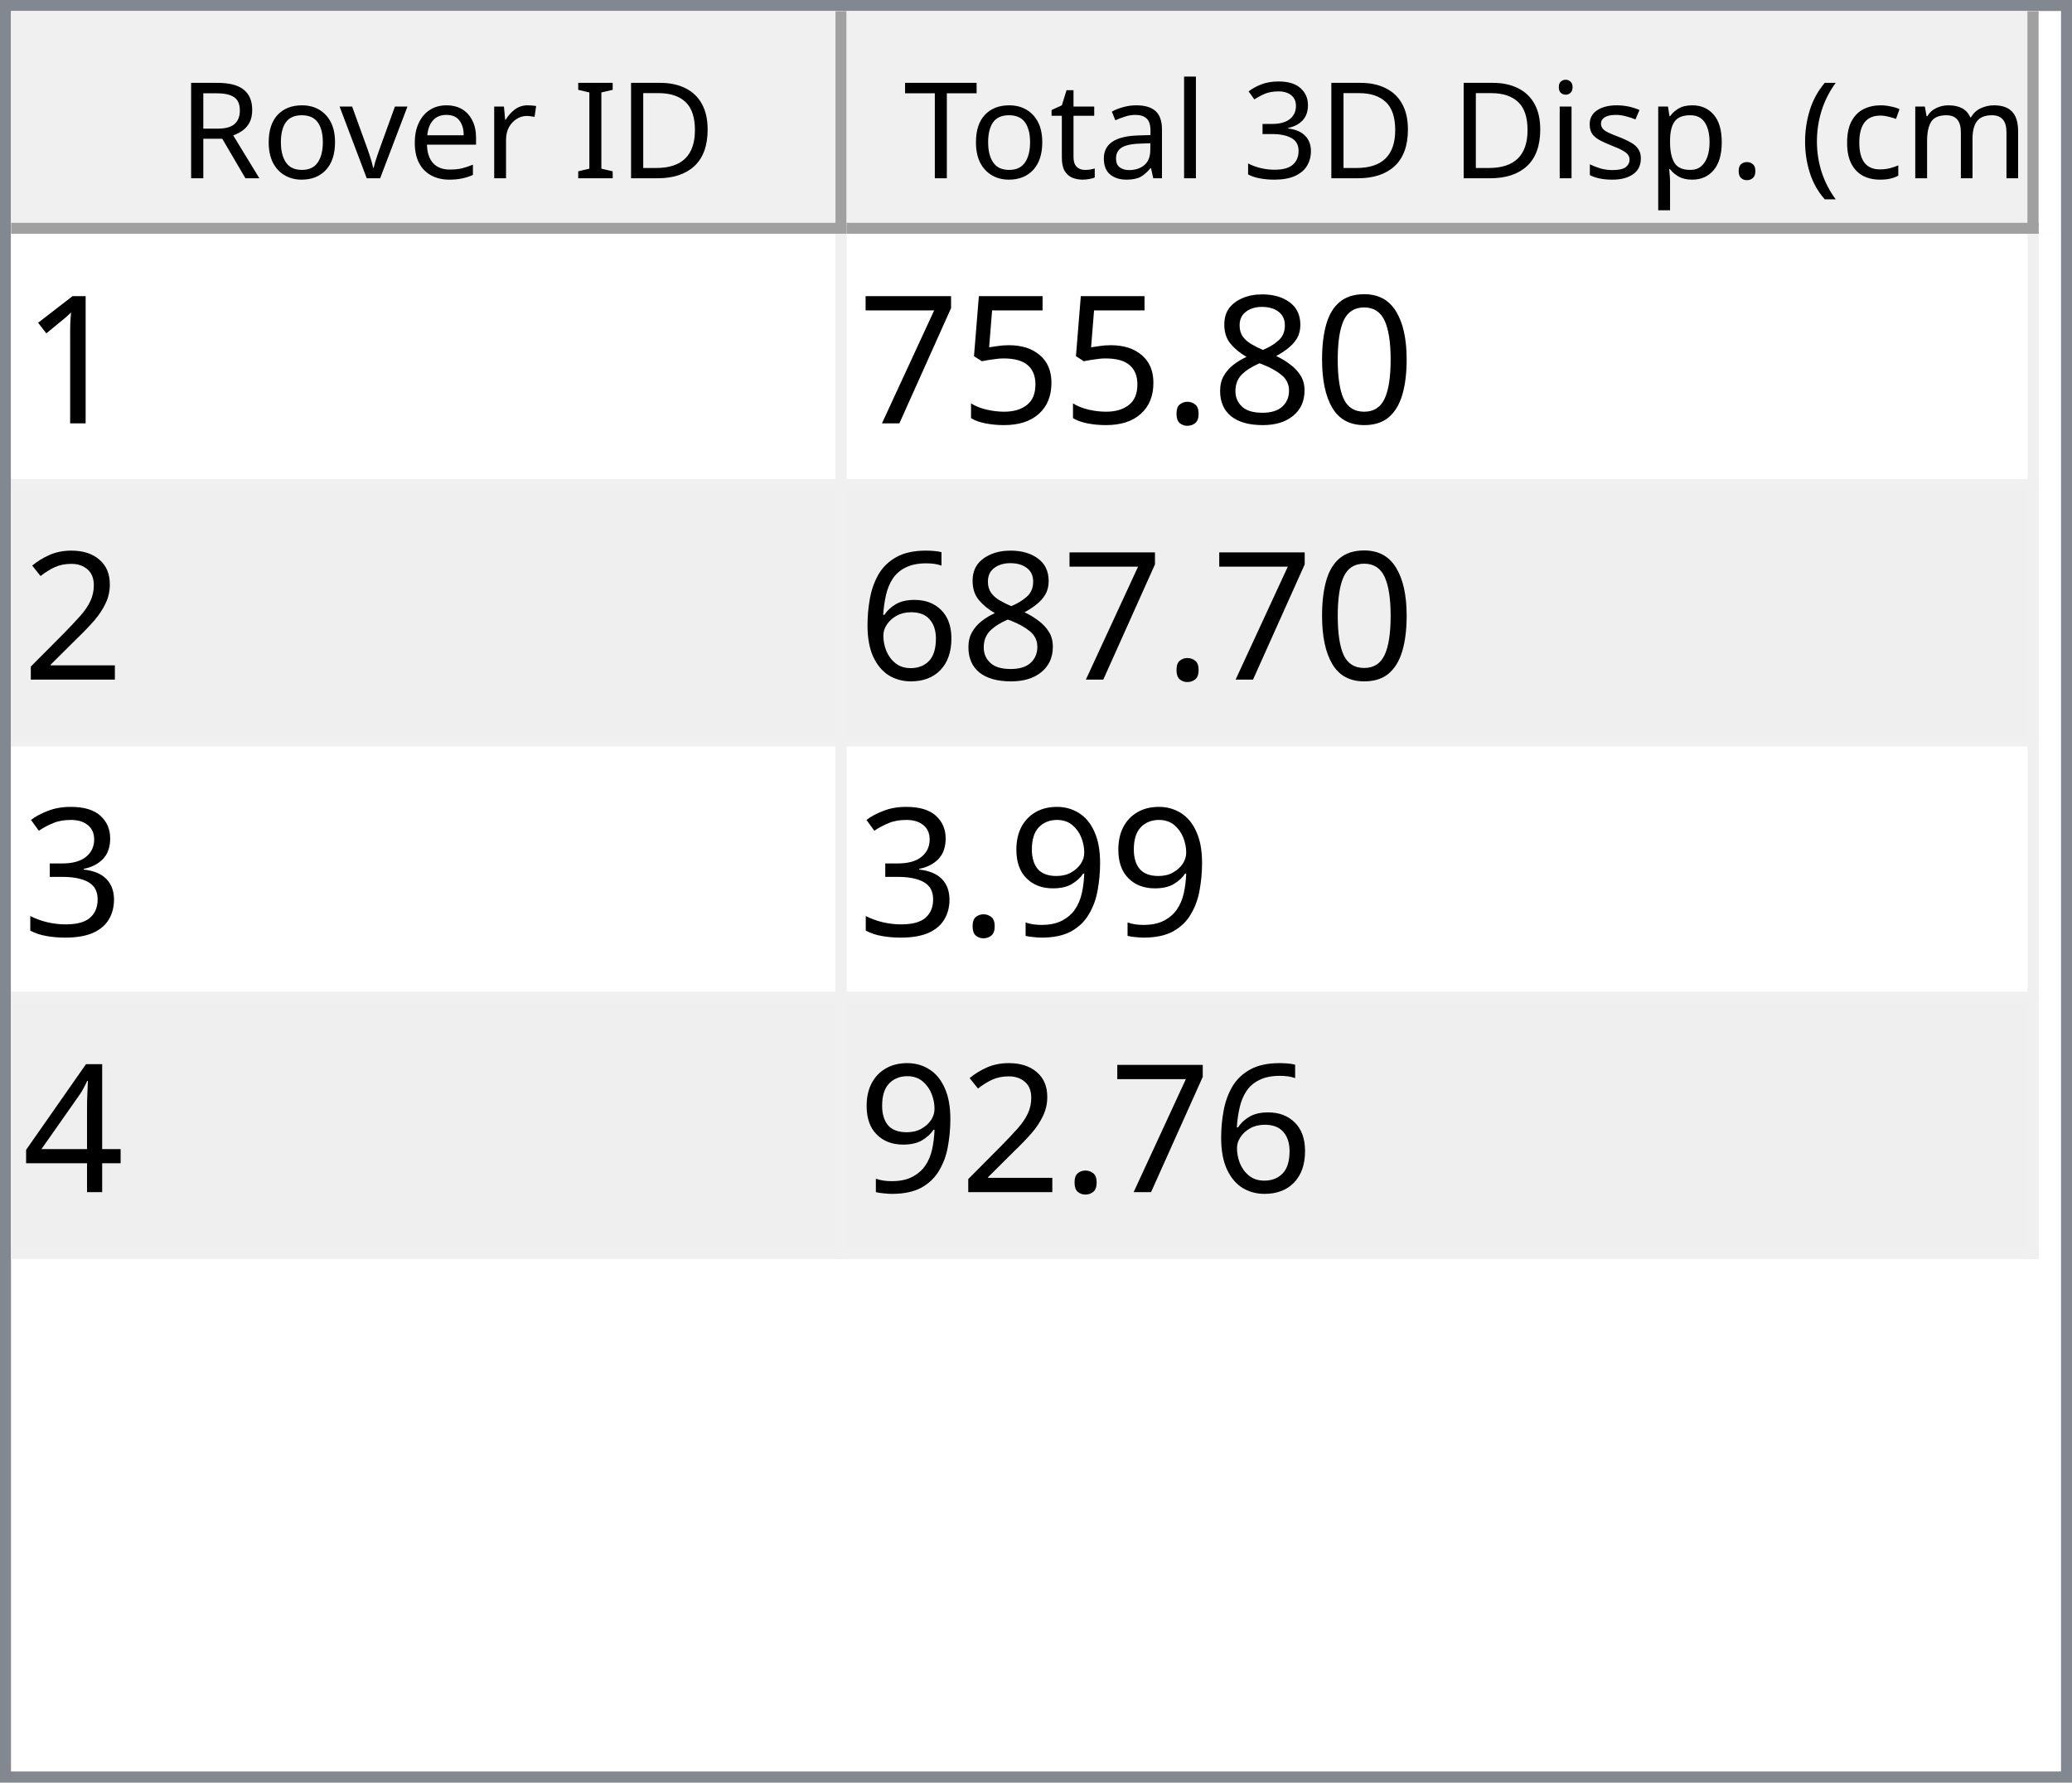
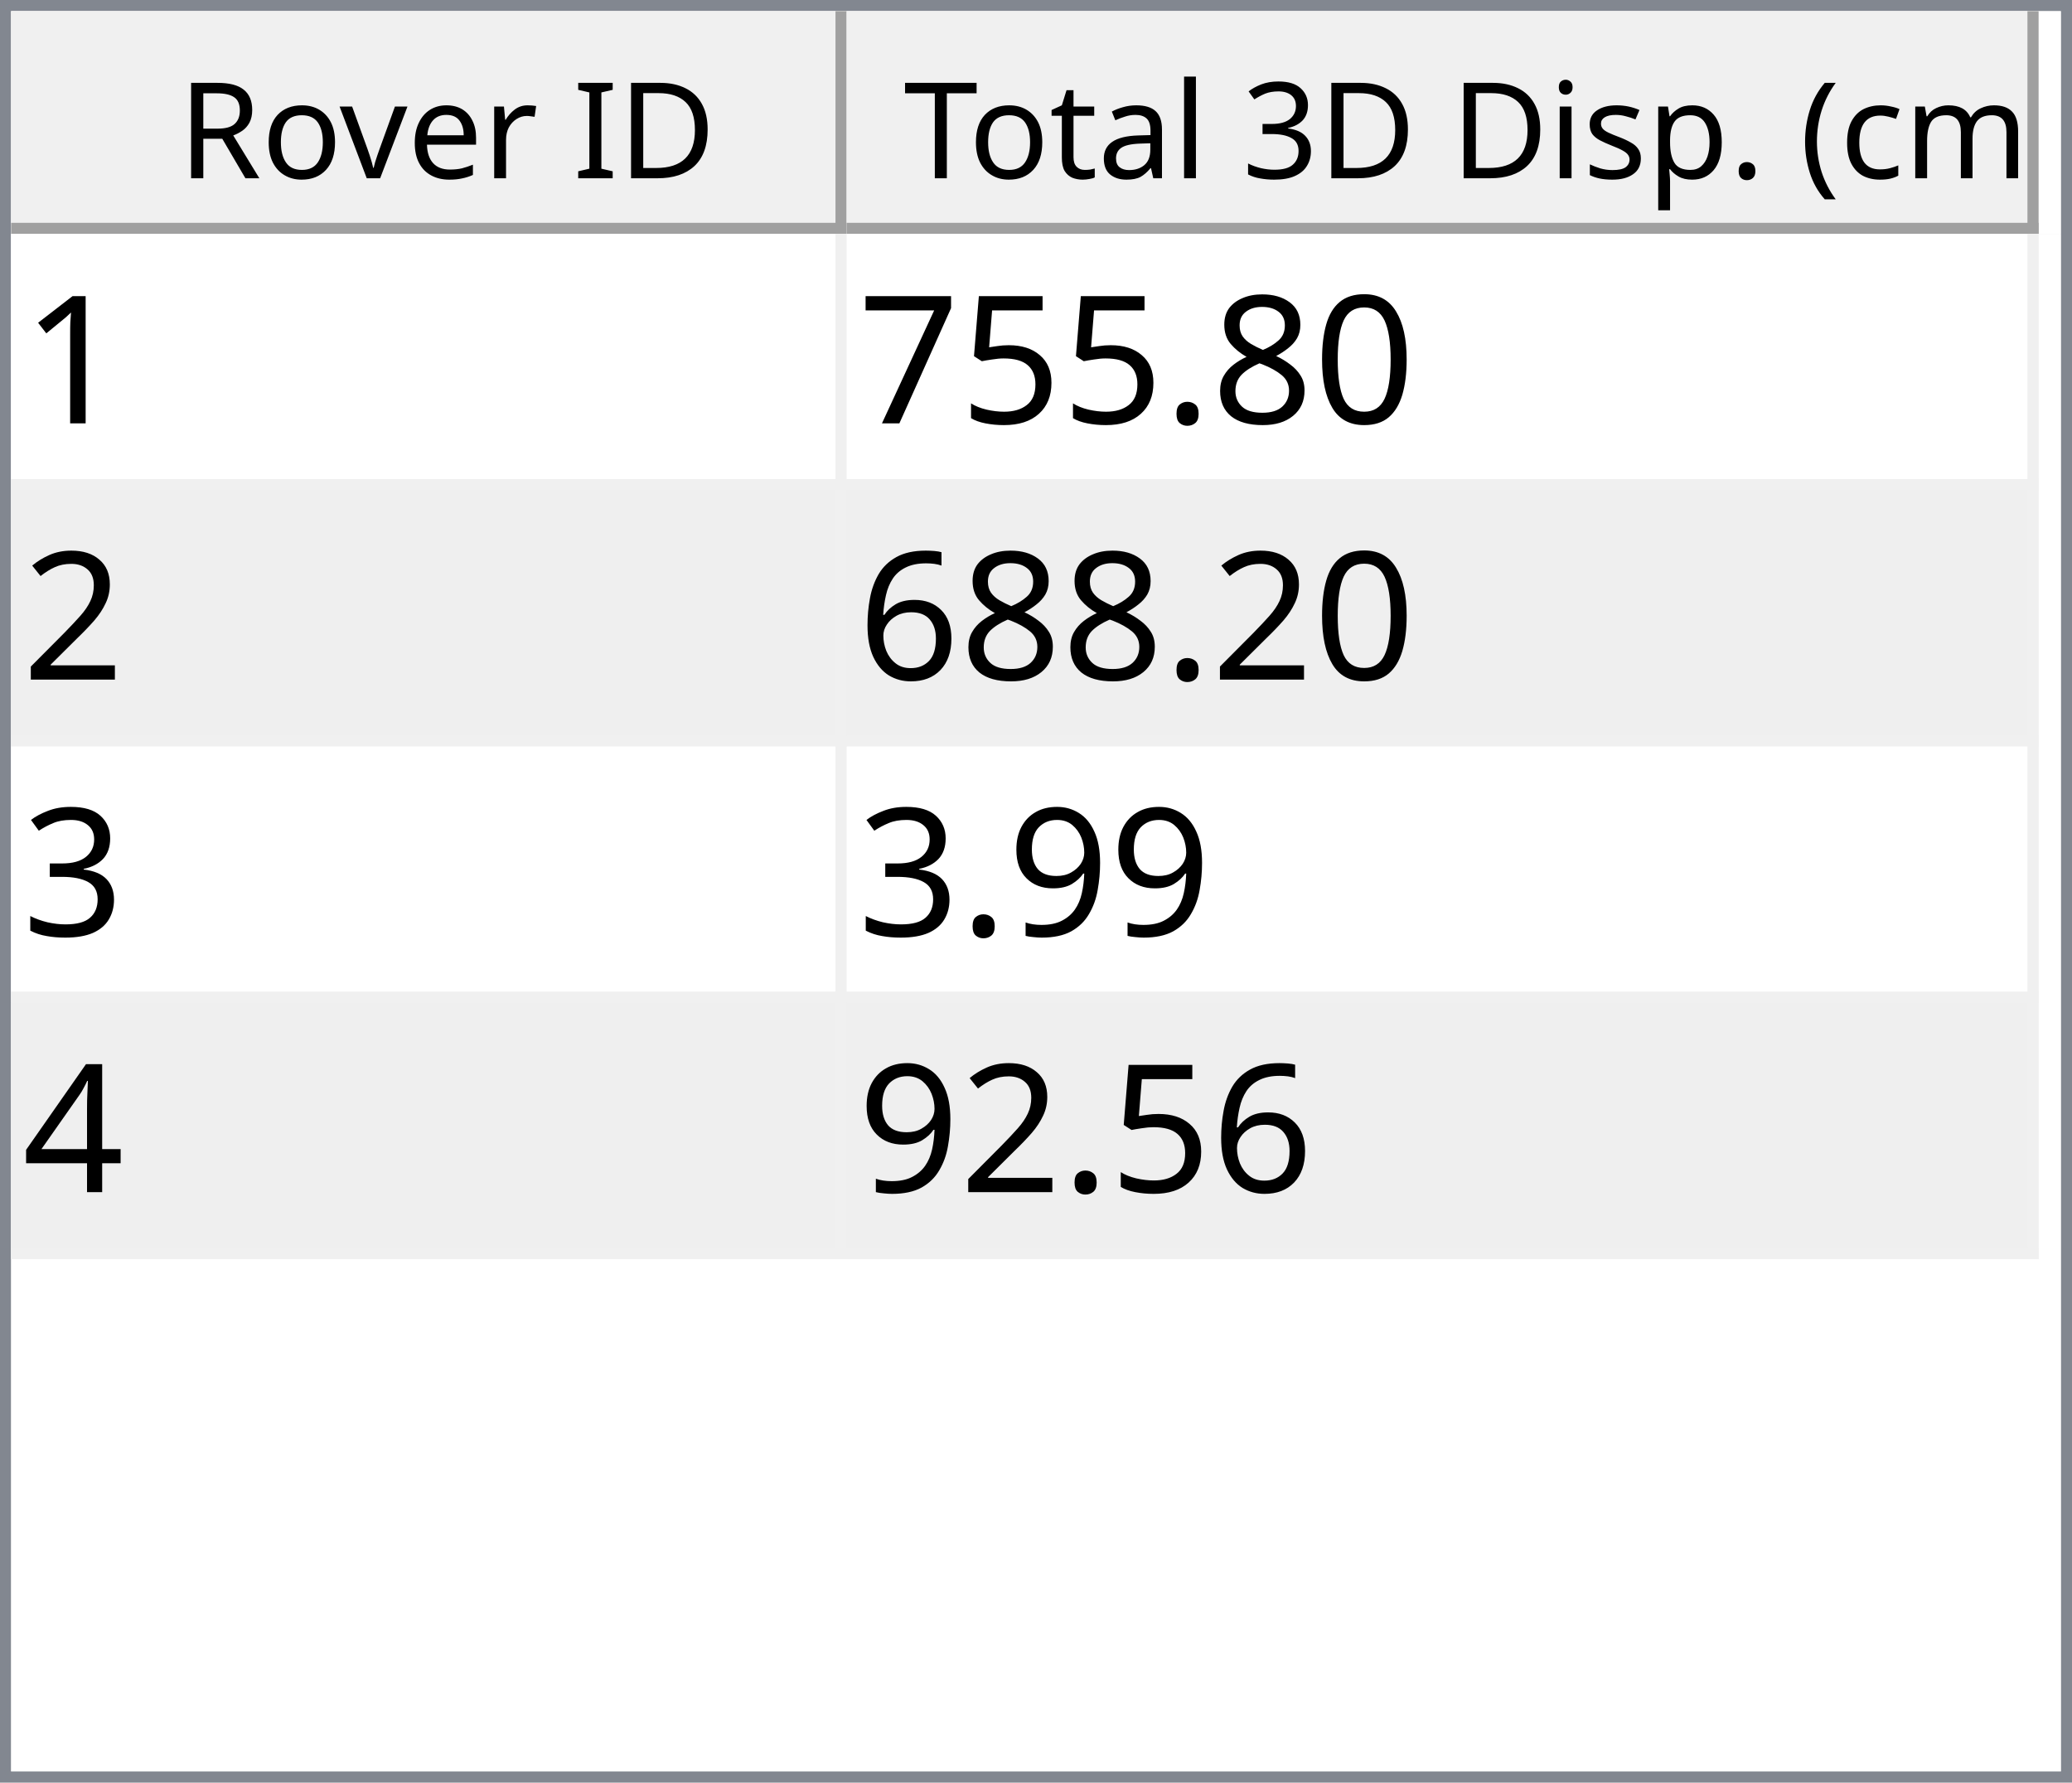
<svg xmlns="http://www.w3.org/2000/svg" style="fill-opacity:1; color-rendering:auto; color-interpolation:auto; text-rendering:auto; stroke:black; stroke-linecap:square; stroke-miterlimit:10; shape-rendering:auto; stroke-opacity:1; fill:black; stroke-dasharray:none; font-weight:normal; stroke-width:1; font-family:'Dialog'; font-style:normal; stroke-linejoin:miter; font-size:12px; stroke-dashoffset:0; image-rendering:auto;" width="186" height="160">
  <defs id="genericDefs" />
  <g>
    <defs id="defs1">
      <clipPath clipPathUnits="userSpaceOnUse" id="clipPath1">
        <path d="M0 0 L186 0 L186 160 L0 160 L0 0 Z" />
      </clipPath>
      <clipPath clipPathUnits="userSpaceOnUse" id="clipPath2">
        <path d="M0 0 L0 160 L186 160 L186 0 Z" />
      </clipPath>
      <clipPath clipPathUnits="userSpaceOnUse" id="clipPath3">
        <path d="M0 0 L0 20 L184 20 L184 0 Z" />
      </clipPath>
      <clipPath clipPathUnits="userSpaceOnUse" id="clipPath4">
        <path d="M0 0 L0 20 L75 20 L75 0 Z" />
      </clipPath>
      <clipPath clipPathUnits="userSpaceOnUse" id="clipPath5">
        <path d="M1 1 L1 19 L74 19 L74 1 Z" />
      </clipPath>
      <clipPath clipPathUnits="userSpaceOnUse" id="clipPath6">
        <path d="M0 0 L0 18 L73 18 L73 0 Z" />
      </clipPath>
      <clipPath clipPathUnits="userSpaceOnUse" id="clipPath7">
        <path d="M-0.5 -0.5 L-0.5 19.5 L74.5 19.5 L74.5 -0.5 Z" />
      </clipPath>
      <clipPath clipPathUnits="userSpaceOnUse" id="clipPath8">
        <path d="M0 0 L0 20 L107 20 L107 0 Z" />
      </clipPath>
      <clipPath clipPathUnits="userSpaceOnUse" id="clipPath9">
        <path d="M1 1 L1 19 L106 19 L106 1 Z" />
      </clipPath>
      <clipPath clipPathUnits="userSpaceOnUse" id="clipPath10">
        <path d="M0 0 L0 18 L105 18 L105 0 Z" />
      </clipPath>
      <clipPath clipPathUnits="userSpaceOnUse" id="clipPath11">
        <path d="M-0.5 -0.5 L-0.5 19.5 L106.5 19.5 L106.5 -0.5 Z" />
      </clipPath>
      <clipPath clipPathUnits="userSpaceOnUse" id="clipPath12">
        <path d="M0 0 L0 138 L184 138 L184 0 Z" />
      </clipPath>
      <clipPath clipPathUnits="userSpaceOnUse" id="clipPath13">
        <path d="M0 0 L0 92 L182 92 L182 0 Z" />
      </clipPath>
      <clipPath clipPathUnits="userSpaceOnUse" id="clipPath14">
        <path d="M-0.5 -0.5 L-0.5 91.5 L181.5 91.5 L181.5 -0.5 Z" />
      </clipPath>
      <clipPath clipPathUnits="userSpaceOnUse" id="clipPath15">
        <path d="M0 0 L0 22 L74 22 L74 0 Z" />
      </clipPath>
      <clipPath clipPathUnits="userSpaceOnUse" id="clipPath16">
        <path d="M0 0 L0 22 L106 22 L106 0 Z" />
      </clipPath>
      <font horiz-adv-x="64.551" id="font1">
        <font-face ascent="107.91" descent="25.098" units-per-em="100" style="font-style:normal; font-family:Segoe UI; font-weight:normal;" />
        <missing-glyph horiz-adv-x="64.551" d="M8.109 0 L8.109 68.266 L56.453 68.266 L56.453 0 L8.109 0 ZM15.328 7.234 L49.219 7.234 L49.219 61.031 L15.328 61.031 L15.328 7.234 Z" />
        <glyph unicode="D" horiz-adv-x="70.117" d="M9.188 0 L9.188 70.016 L28.516 70.016 Q65.531 70.016 65.531 35.891 Q65.531 19.672 55.25 9.836 Q44.969 0 27.734 0 L9.188 0 ZM17.391 62.594 L17.391 7.422 L27.828 7.422 Q41.609 7.422 49.273 14.797 Q56.938 22.172 56.938 35.688 Q56.938 62.594 28.328 62.594 L17.391 62.594 Z" />
        <glyph unicode="I" horiz-adv-x="26.611" d="M17.391 0 L9.188 0 L9.188 70.016 L17.391 70.016 L17.391 0 Z" />
        <glyph unicode=" " horiz-adv-x="27.393" d="" />
        <glyph unicode="r" horiz-adv-x="34.766" d="M34.188 41.891 Q32.078 43.5 28.125 43.5 Q23 43.5 19.555 38.672 Q16.109 33.844 16.109 25.484 L16.109 0 L8.109 0 L8.109 50 L16.109 50 L16.109 39.703 L16.312 39.703 Q18.016 44.969 21.531 47.922 Q25.047 50.875 29.391 50.875 Q32.516 50.875 34.188 50.203 L34.188 41.891 Z" />
        <glyph unicode="e" horiz-adv-x="52.295" d="M48.297 23 L12.984 23 Q13.188 14.656 17.484 10.109 Q21.781 5.562 29.297 5.562 Q37.75 5.562 44.828 11.141 L44.828 3.609 Q38.234 -1.172 27.391 -1.172 Q16.797 -1.172 10.742 5.641 Q4.688 12.453 4.688 24.812 Q4.688 36.469 11.305 43.82 Q17.922 51.172 27.734 51.172 Q37.547 51.172 42.922 44.828 Q48.297 38.484 48.297 27.203 L48.297 23 ZM40.094 29.781 Q40.047 36.719 36.75 40.578 Q33.453 44.438 27.594 44.438 Q21.922 44.438 17.969 40.383 Q14.016 36.328 13.094 29.781 L40.094 29.781 Z" />
        <glyph unicode="v" horiz-adv-x="47.9" d="M47.406 50 L27.484 0 L19.625 0 L0.688 50 L9.469 50 L22.172 13.672 Q23.578 9.672 23.922 6.688 L24.125 6.688 Q24.609 10.453 25.688 13.484 L38.969 50 L47.406 50 Z" />
        <glyph unicode="o" horiz-adv-x="58.594" d="M29 -1.172 Q17.922 -1.172 11.305 5.836 Q4.688 12.844 4.688 24.422 Q4.688 37.016 11.57 44.094 Q18.453 51.172 30.172 51.172 Q41.359 51.172 47.633 44.289 Q53.906 37.406 53.906 25.203 Q53.906 13.234 47.141 6.031 Q40.375 -1.172 29 -1.172 ZM29.594 44.438 Q21.875 44.438 17.383 39.188 Q12.891 33.938 12.891 24.703 Q12.891 15.828 17.43 10.695 Q21.969 5.562 29.594 5.562 Q37.359 5.562 41.531 10.594 Q45.703 15.625 45.703 24.906 Q45.703 34.281 41.531 39.359 Q37.359 44.438 29.594 44.438 Z" />
        <glyph unicode="R" horiz-adv-x="59.814" d="M59.375 0 L49.609 0 L37.891 19.625 Q36.281 22.359 34.766 24.289 Q33.25 26.219 31.664 27.438 Q30.078 28.656 28.25 29.219 Q26.422 29.781 24.125 29.781 L17.391 29.781 L17.391 0 L9.188 0 L9.188 70.016 L30.078 70.016 Q34.672 70.016 38.555 68.867 Q42.438 67.719 45.289 65.375 Q48.141 63.031 49.758 59.547 Q51.375 56.062 51.375 51.375 Q51.375 47.703 50.273 44.656 Q49.172 41.609 47.148 39.211 Q45.125 36.812 42.266 35.133 Q39.406 33.453 35.844 32.516 L35.844 32.328 Q37.594 31.547 38.891 30.547 Q40.188 29.547 41.359 28.18 Q42.531 26.812 43.68 25.078 Q44.828 23.344 46.234 21.047 L59.375 0 ZM17.391 62.594 L17.391 37.203 L28.516 37.203 Q31.594 37.203 34.203 38.133 Q36.812 39.062 38.719 40.797 Q40.625 42.531 41.703 45.047 Q42.781 47.562 42.781 50.688 Q42.781 56.297 39.141 59.445 Q35.5 62.594 28.609 62.594 L17.391 62.594 Z" />
        <glyph unicode=")" horiz-adv-x="30.176" d="M8.297 -15.922 L1.172 -15.922 Q16.406 2.344 16.406 26.812 Q16.406 51.469 1.078 70.016 L8.297 70.016 Q23.531 52.156 23.531 26.703 Q23.531 1.375 8.297 -15.922 Z" />
        <glyph unicode="m" horiz-adv-x="86.133" d="M79.109 0 L71.094 0 L71.094 28.719 Q71.094 37.016 68.531 40.727 Q65.969 44.438 59.906 44.438 Q54.781 44.438 51.195 39.75 Q47.609 35.062 47.609 28.516 L47.609 0 L39.594 0 L39.594 29.688 Q39.594 44.438 28.219 44.438 Q22.953 44.438 19.531 40.016 Q16.109 35.594 16.109 28.516 L16.109 0 L8.109 0 L8.109 50 L16.109 50 L16.109 42.094 L16.312 42.094 Q21.625 51.172 31.844 51.172 Q36.969 51.172 40.773 48.312 Q44.578 45.453 46 40.828 Q51.562 51.172 62.594 51.172 Q79.109 51.172 79.109 30.812 L79.109 0 Z" />
        <glyph unicode="c" horiz-adv-x="46.191" d="M42.188 2.297 Q36.422 -1.172 28.516 -1.172 Q17.828 -1.172 11.258 5.789 Q4.688 12.75 4.688 23.828 Q4.688 36.188 11.766 43.68 Q18.844 51.172 30.672 51.172 Q37.25 51.172 42.281 48.734 L42.281 40.531 Q36.719 44.438 30.375 44.438 Q22.703 44.438 17.797 38.945 Q12.891 33.453 12.891 24.516 Q12.891 15.719 17.508 10.641 Q22.125 5.562 29.891 5.562 Q36.422 5.562 42.188 9.906 L42.188 2.297 Z" />
        <glyph unicode="(" horiz-adv-x="30.176" d="M29.109 -15.922 L21.969 -15.922 Q6.844 1.375 6.844 26.703 Q6.844 52.156 21.969 70.016 L29.203 70.016 Q13.875 51.469 13.875 26.812 Q13.875 2.344 29.109 -15.922 Z" />
        <glyph unicode="." horiz-adv-x="21.68" d="M10.891 -1.078 Q8.641 -1.078 7.055 0.539 Q5.469 2.156 5.469 4.391 Q5.469 6.641 7.055 8.273 Q8.641 9.906 10.891 9.906 Q13.188 9.906 14.797 8.273 Q16.406 6.641 16.406 4.391 Q16.406 2.156 14.797 0.539 Q13.188 -1.078 10.891 -1.078 Z" />
        <glyph unicode="p" horiz-adv-x="58.789" d="M16.312 7.234 L16.109 7.234 L16.109 -23 L8.109 -23 L8.109 50 L16.109 50 L16.109 41.219 L16.312 41.219 Q22.219 51.172 33.594 51.172 Q43.266 51.172 48.688 44.461 Q54.109 37.75 54.109 26.469 Q54.109 13.922 48 6.375 Q41.891 -1.172 31.297 -1.172 Q21.578 -1.172 16.312 7.234 ZM16.109 27.391 L16.109 20.406 Q16.109 14.203 20.141 9.883 Q24.172 5.562 30.375 5.562 Q37.641 5.562 41.773 11.133 Q45.906 16.703 45.906 26.609 Q45.906 34.969 42.047 39.703 Q38.188 44.438 31.594 44.438 Q24.609 44.438 20.359 39.578 Q16.109 34.719 16.109 27.391 Z" />
        <glyph unicode="s" horiz-adv-x="42.432" d="M5.078 1.812 L5.078 10.406 Q11.625 5.562 19.484 5.562 Q30.031 5.562 30.031 12.594 Q30.031 14.594 29.125 15.992 Q28.219 17.391 26.68 18.461 Q25.141 19.531 23.07 20.383 Q21 21.234 18.609 22.172 Q15.281 23.484 12.766 24.828 Q10.25 26.172 8.57 27.859 Q6.891 29.547 6.031 31.695 Q5.172 33.844 5.172 36.719 Q5.172 40.234 6.789 42.945 Q8.406 45.656 11.086 47.484 Q13.766 49.312 17.211 50.242 Q20.656 51.172 24.312 51.172 Q30.812 51.172 35.938 48.922 L35.938 40.828 Q30.422 44.438 23.25 44.438 Q21 44.438 19.195 43.922 Q17.391 43.406 16.094 42.477 Q14.797 41.547 14.086 40.258 Q13.375 38.969 13.375 37.406 Q13.375 35.453 14.086 34.133 Q14.797 32.812 16.164 31.789 Q17.531 30.766 19.484 29.938 Q21.438 29.109 23.922 28.125 Q27.25 26.859 29.883 25.516 Q32.516 24.172 34.375 22.484 Q36.234 20.797 37.234 18.602 Q38.234 16.406 38.234 13.375 Q38.234 9.672 36.602 6.938 Q34.969 4.203 32.234 2.398 Q29.5 0.594 25.93 -0.289 Q22.359 -1.172 18.453 -1.172 Q10.75 -1.172 5.078 1.812 Z" />
        <glyph unicode="i" horiz-adv-x="24.219" d="M12.203 62.703 Q10.062 62.703 8.547 64.164 Q7.031 65.625 7.031 67.875 Q7.031 70.125 8.547 71.609 Q10.062 73.094 12.203 73.094 Q14.406 73.094 15.945 71.609 Q17.484 70.125 17.484 67.875 Q17.484 65.719 15.945 64.211 Q14.406 62.703 12.203 62.703 ZM16.109 0 L8.109 0 L8.109 50 L16.109 50 L16.109 0 Z" />
        <glyph unicode="3" horiz-adv-x="53.906" d="M46.531 19.828 Q46.531 15.094 44.75 11.211 Q42.969 7.328 39.719 4.57 Q36.469 1.812 31.93 0.297 Q27.391 -1.219 21.922 -1.219 Q11.922 -1.219 6 2.594 L6 11.188 Q13.094 5.609 22.219 5.609 Q25.875 5.609 28.828 6.539 Q31.781 7.469 33.906 9.227 Q36.031 10.984 37.18 13.477 Q38.328 15.969 38.328 19.094 Q38.328 32.812 18.797 32.812 L12.984 32.812 L12.984 39.594 L18.5 39.594 Q35.797 39.594 35.797 52.484 Q35.797 64.406 22.609 64.406 Q15.188 64.406 8.688 59.422 L8.688 67.188 Q15.375 71.188 24.609 71.188 Q29 71.188 32.57 69.969 Q36.141 68.75 38.68 66.555 Q41.219 64.359 42.609 61.281 Q44 58.203 44 54.5 Q44 40.672 30.031 36.719 L30.031 36.531 Q33.594 36.141 36.625 34.797 Q39.656 33.453 41.852 31.305 Q44.047 29.156 45.289 26.25 Q46.531 23.344 46.531 19.828 Z" />
        <glyph unicode="l" horiz-adv-x="24.219" d="M16.109 0 L8.109 0 L8.109 74.031 L16.109 74.031 L16.109 0 Z" />
        <glyph unicode="a" horiz-adv-x="50.879" d="M43.891 0 L35.891 0 L35.891 7.812 L35.688 7.812 Q30.469 -1.172 20.312 -1.172 Q12.844 -1.172 8.617 2.781 Q4.391 6.734 4.391 13.281 Q4.391 27.297 20.906 29.594 L35.891 31.688 Q35.891 44.438 25.594 44.438 Q16.547 44.438 9.281 38.281 L9.281 46.484 Q16.656 51.172 26.266 51.172 Q43.891 51.172 43.891 32.516 L43.891 0 ZM35.891 25.297 L23.828 23.641 Q18.266 22.859 15.43 20.875 Q12.594 18.891 12.594 13.875 Q12.594 10.203 15.211 7.883 Q17.828 5.562 22.172 5.562 Q28.125 5.562 32.008 9.742 Q35.891 13.922 35.891 20.312 L35.891 25.297 Z" />
        <glyph unicode="t" horiz-adv-x="33.887" d="M31.297 0.484 Q28.469 -1.078 23.828 -1.078 Q10.688 -1.078 10.688 13.578 L10.688 43.172 L2.094 43.172 L2.094 50 L10.688 50 L10.688 62.203 L18.703 64.797 L18.703 50 L31.297 50 L31.297 43.172 L18.703 43.172 L18.703 14.984 Q18.703 9.969 20.414 7.82 Q22.125 5.672 26.078 5.672 Q29.109 5.672 31.297 7.328 L31.297 0.484 Z" />
        <glyph unicode="T" horiz-adv-x="52.393" d="M50.594 62.594 L30.375 62.594 L30.375 0 L22.172 0 L22.172 62.594 L2 62.594 L2 70.016 L50.594 70.016 L50.594 62.594 Z" />
      </font>
      <font horiz-adv-x="75.0" id="font2">
        <font-face ascent="100.537" descent="21.973" units-per-em="100" style="font-style:normal; font-family:sans-serif; font-weight:normal;" />
        <missing-glyph horiz-adv-x="75.0" d="M12.5 0 L12.5 62.5 L62.5 62.5 L62.5 0 L12.5 0 ZM14.062 1.562 L60.938 1.562 L60.938 60.938 L14.062 60.938 L14.062 1.562 Z" />
        <glyph unicode="1" horiz-adv-x="55.615" d="M37.25 0 L28.469 0 L28.469 56 Q25.297 52.984 20.141 49.953 Q14.984 46.922 10.891 45.406 L10.891 53.906 Q18.266 57.375 23.781 62.305 Q29.297 67.234 31.594 71.875 L37.25 71.875 L37.25 0 Z" />
        <glyph unicode="0" horiz-adv-x="55.615" d="M4.156 35.297 Q4.156 48 6.766 55.742 Q9.375 63.484 14.523 67.68 Q19.672 71.875 27.484 71.875 Q33.25 71.875 37.594 69.555 Q41.938 67.234 44.773 62.867 Q47.609 58.5 49.219 52.227 Q50.828 45.953 50.828 35.297 Q50.828 22.703 48.242 14.969 Q45.656 7.234 40.508 3.008 Q35.359 -1.219 27.484 -1.219 Q17.141 -1.219 11.234 6.203 Q4.156 15.141 4.156 35.297 ZM13.188 35.297 Q13.188 17.672 17.312 11.836 Q21.438 6 27.484 6 Q33.547 6 37.672 11.859 Q41.797 17.719 41.797 35.297 Q41.797 52.984 37.672 58.789 Q33.547 64.594 27.391 64.594 Q21.344 64.594 17.719 59.469 Q13.188 52.938 13.188 35.297 Z" />
        <glyph unicode="8" horiz-adv-x="55.615" d="M17.672 38.812 Q12.203 40.828 9.57 44.539 Q6.938 48.25 6.938 53.422 Q6.938 61.234 12.555 66.555 Q18.172 71.875 27.484 71.875 Q36.859 71.875 42.578 66.43 Q48.297 60.984 48.297 53.172 Q48.297 48.188 45.68 44.508 Q43.062 40.828 37.75 38.812 Q44.344 36.672 47.781 31.883 Q51.219 27.094 51.219 20.453 Q51.219 11.281 44.727 5.031 Q38.234 -1.219 27.641 -1.219 Q17.047 -1.219 10.547 5.055 Q4.047 11.328 4.047 20.703 Q4.047 27.688 7.594 32.398 Q11.141 37.109 17.672 38.812 ZM15.922 53.719 Q15.922 48.641 19.195 45.414 Q22.469 42.188 27.688 42.188 Q32.766 42.188 36.016 45.383 Q39.266 48.578 39.266 53.219 Q39.266 58.062 35.914 61.359 Q32.562 64.656 27.594 64.656 Q22.562 64.656 19.242 61.43 Q15.922 58.203 15.922 53.719 ZM13.094 20.656 Q13.094 16.891 14.875 13.375 Q16.656 9.859 20.172 7.93 Q23.688 6 27.734 6 Q34.031 6 38.133 10.055 Q42.234 14.109 42.234 20.359 Q42.234 26.703 38.016 30.859 Q33.797 35.016 27.438 35.016 Q21.234 35.016 17.164 30.914 Q13.094 26.812 13.094 20.656 Z" />
        <glyph unicode="." horiz-adv-x="27.783" d="M9.078 0 L9.078 10.016 L19.094 10.016 L19.094 0 L9.078 0 Z" />
        <glyph unicode="5" horiz-adv-x="55.615" d="M4.156 18.75 L13.375 19.531 Q14.406 12.797 18.141 9.398 Q21.875 6 27.156 6 Q33.5 6 37.891 10.789 Q42.281 15.578 42.281 23.484 Q42.281 31 38.062 35.352 Q33.844 39.703 27 39.703 Q22.75 39.703 19.336 37.773 Q15.922 35.844 13.969 32.766 L5.719 33.844 L12.641 70.609 L48.25 70.609 L48.25 62.203 L19.672 62.203 L15.828 42.969 Q22.266 47.469 29.344 47.469 Q38.719 47.469 45.164 40.969 Q51.609 34.469 51.609 24.266 Q51.609 14.547 45.953 7.469 Q39.062 -1.219 27.156 -1.219 Q17.391 -1.219 11.211 4.25 Q5.031 9.719 4.156 18.75 Z" />
        <glyph unicode="7" horiz-adv-x="55.615" d="M4.734 62.203 L4.734 70.656 L51.078 70.656 L51.078 63.812 Q44.234 56.547 37.523 44.484 Q30.812 32.422 27.156 19.672 Q24.516 10.688 23.781 0 L14.75 0 Q14.891 8.453 18.062 20.414 Q21.234 32.375 27.172 43.484 Q33.109 54.594 39.797 62.203 L4.734 62.203 Z" />
        <glyph unicode="2" horiz-adv-x="55.615" d="M50.344 8.453 L50.344 0 L3.031 0 Q2.938 3.172 4.047 6.109 Q5.859 10.938 9.836 15.625 Q13.812 20.312 21.344 26.469 Q33.016 36.031 37.117 41.625 Q41.219 47.219 41.219 52.203 Q41.219 57.422 37.477 61.008 Q33.734 64.594 27.734 64.594 Q21.391 64.594 17.578 60.789 Q13.766 56.984 13.719 50.25 L4.688 51.172 Q5.609 61.281 11.664 66.578 Q17.719 71.875 27.938 71.875 Q38.234 71.875 44.242 66.164 Q50.25 60.453 50.25 52 Q50.25 47.703 48.492 43.555 Q46.734 39.406 42.656 34.812 Q38.578 30.219 29.109 22.219 Q21.188 15.578 18.945 13.211 Q16.703 10.844 15.234 8.453 L50.344 8.453 Z" />
        <glyph unicode="6" horiz-adv-x="55.615" d="M49.75 54.047 L41.016 53.375 Q39.844 58.547 37.703 60.891 Q34.125 64.656 28.906 64.656 Q24.703 64.656 21.531 62.312 Q17.391 59.281 14.992 53.469 Q12.594 47.656 12.5 36.922 Q15.672 41.75 20.266 44.094 Q24.859 46.438 29.891 46.438 Q38.672 46.438 44.852 39.969 Q51.031 33.5 51.031 23.25 Q51.031 16.5 48.125 10.719 Q45.219 4.938 40.141 1.859 Q35.062 -1.219 28.609 -1.219 Q17.625 -1.219 10.695 6.859 Q3.766 14.938 3.766 33.5 Q3.766 54.25 11.422 63.672 Q18.109 71.875 29.438 71.875 Q37.891 71.875 43.289 67.141 Q48.688 62.406 49.75 54.047 ZM13.875 23.188 Q13.875 18.656 15.797 14.508 Q17.719 10.359 21.188 8.18 Q24.656 6 28.469 6 Q34.031 6 38.039 10.492 Q42.047 14.984 42.047 22.703 Q42.047 30.125 38.086 34.398 Q34.125 38.672 28.125 38.672 Q22.172 38.672 18.023 34.398 Q13.875 30.125 13.875 23.188 Z" />
        <glyph unicode="3" horiz-adv-x="55.615" d="M4.203 18.891 L12.984 20.062 Q14.5 12.594 18.141 9.297 Q21.781 6 27 6 Q33.203 6 37.477 10.297 Q41.75 14.594 41.75 20.953 Q41.75 27 37.797 30.93 Q33.844 34.859 27.734 34.859 Q25.25 34.859 21.531 33.891 L22.516 41.609 Q23.391 41.5 23.922 41.5 Q29.547 41.5 34.039 44.43 Q38.531 47.359 38.531 53.469 Q38.531 58.297 35.258 61.477 Q31.984 64.656 26.812 64.656 Q21.688 64.656 18.266 61.43 Q14.844 58.203 13.875 51.766 L5.078 53.328 Q6.688 62.156 12.398 67.016 Q18.109 71.875 26.609 71.875 Q32.469 71.875 37.398 69.359 Q42.328 66.844 44.945 62.5 Q47.562 58.156 47.562 53.266 Q47.562 48.641 45.07 44.828 Q42.578 41.016 37.703 38.766 Q44.047 37.312 47.562 32.695 Q51.078 28.078 51.078 21.141 Q51.078 11.766 44.242 5.25 Q37.406 -1.266 26.953 -1.266 Q17.531 -1.266 11.305 4.352 Q5.078 9.969 4.203 18.891 Z" />
        <glyph unicode="9" horiz-adv-x="55.615" d="M5.469 16.547 L13.922 17.328 Q14.984 11.375 18.016 8.688 Q21.047 6 25.781 6 Q29.828 6 32.883 7.859 Q35.938 9.719 37.891 12.82 Q39.844 15.922 41.164 21.195 Q42.484 26.469 42.484 31.938 Q42.484 32.516 42.438 33.688 Q39.797 29.5 35.234 26.883 Q30.672 24.266 25.344 24.266 Q16.453 24.266 10.305 30.711 Q4.156 37.156 4.156 47.703 Q4.156 58.594 10.578 65.234 Q17 71.875 26.656 71.875 Q33.641 71.875 39.43 68.117 Q45.219 64.359 48.219 57.398 Q51.219 50.438 51.219 37.25 Q51.219 23.531 48.242 15.406 Q45.266 7.281 39.383 3.031 Q33.5 -1.219 25.594 -1.219 Q17.188 -1.219 11.867 3.445 Q6.547 8.109 5.469 16.547 ZM41.453 48.141 Q41.453 55.719 37.43 60.156 Q33.406 64.594 27.734 64.594 Q21.875 64.594 17.531 59.812 Q13.188 55.031 13.188 47.406 Q13.188 40.578 17.312 36.305 Q21.438 32.031 27.484 32.031 Q33.594 32.031 37.523 36.305 Q41.453 40.578 41.453 48.141 Z" />
        <glyph unicode="4" horiz-adv-x="55.615" d="M32.328 0 L32.328 17.141 L1.266 17.141 L1.266 25.203 L33.938 71.578 L41.109 71.578 L41.109 25.203 L50.781 25.203 L50.781 17.141 L41.109 17.141 L41.109 0 L32.328 0 ZM32.328 25.203 L32.328 57.469 L9.906 25.203 L32.328 25.203 Z" />
      </font>
    </defs>
    <g style="fill:white; stroke:white;">
      <rect x="0" y="0" width="186" style="clip-path:url(#clipPath1); stroke:none;" height="160" />
    </g>
    <g style="fill:white; text-rendering:optimizeSpeed; color-rendering:optimizeSpeed; image-rendering:optimizeSpeed; shape-rendering:crispEdges; stroke:white; color-interpolation:sRGB;">
      <rect x="0" width="186" height="160" y="0" style="stroke:none;" />
      <path style="stroke:none;" d="M0 160 L186 160 L186 0 L0 0 Z" />
    </g>
    <g style="fill:rgb(240,240,240); font-family:'Segoe UI'; stroke:rgb(240,240,240);">
      <rect x="0" y="0" width="186" style="clip-path:url(#clipPath2); stroke:none;" height="160" />
    </g>
    <g style="fill:rgb(130,135,144); font-family:'Segoe UI'; stroke:rgb(130,135,144);">
      <path d="M0 0 L186 0 L186 160 L0 160 L0 0 ZM1 1 L185 1 L185 159 L1 159 L1 1 Z" style="fill-rule:evenodd; clip-path:url(#clipPath2); stroke:none;" />
    </g>
    <g style="fill:white; font-family:'Segoe UI'; stroke:white;" transform="translate(1,1)">
      <rect x="0" y="0" width="184" style="clip-path:url(#clipPath3); stroke:none;" height="20" />
    </g>
    <g style="fill:rgb(240,240,240); font-family:'Segoe UI'; stroke:rgb(240,240,240);" transform="translate(1,1)">
      <rect x="0" y="0" width="75" style="clip-path:url(#clipPath4); stroke:none;" height="20" />
    </g>
    <g style="font-family:'Segoe UI';" transform="translate(2,2)">
      <text x="14" xml:space="preserve" y="14" style="clip-path:url(#clipPath6); stroke:none;">Rover ID</text>
    </g>
    <g style="fill:rgb(160,160,160); font-family:'Segoe UI'; stroke:rgb(160,160,160); stroke-linejoin:bevel;" transform="translate(1.5,1.5)">
      <line x1="74" x2="74" y1="0" style="fill:none; clip-path:url(#clipPath7);" y2="19" />
    </g>
    <g style="fill:rgb(160,160,160); font-family:'Segoe UI'; stroke:rgb(160,160,160); stroke-linejoin:bevel;" transform="matrix(1,0,0,1,1,1) translate(0.5,0.5)">
      <line x1="0" x2="74" y1="19" style="fill:none; clip-path:url(#clipPath7);" y2="19" />
    </g>
    <g style="fill:rgb(240,240,240); font-family:'Segoe UI'; stroke:rgb(240,240,240);" transform="translate(76,1)">
      <rect x="0" y="0" width="107" style="clip-path:url(#clipPath8); stroke:none;" height="20" />
    </g>
    <g style="font-family:'Segoe UI';" transform="translate(77,2)">
      <text x="1" xml:space="preserve" y="14" style="clip-path:url(#clipPath10); stroke:none;"> Total 3D Disp. (cm)</text>
    </g>
    <g style="fill:rgb(160,160,160); font-family:'Segoe UI'; stroke:rgb(160,160,160); stroke-linejoin:bevel;" transform="translate(76.5,1.5)">
      <line x1="106" x2="106" y1="0" style="fill:none; clip-path:url(#clipPath11);" y2="19" />
    </g>
    <g style="fill:rgb(160,160,160); font-family:'Segoe UI'; stroke:rgb(160,160,160); stroke-linejoin:bevel;" transform="matrix(1,0,0,1,76,1) translate(0.5,0.5)">
      <line x1="0" x2="106" y1="19" style="fill:none; clip-path:url(#clipPath11);" y2="19" />
    </g>
    <g style="fill:white; font-family:'Segoe UI'; stroke:white;" transform="translate(1,21)">
      <rect x="0" y="0" width="184" style="clip-path:url(#clipPath12); stroke:none;" height="138" />
    </g>
    <g style="fill:rgb(240,240,240); font-size:16px; font-family:sans-serif; stroke:rgb(240,240,240);" transform="translate(1,21)">
      <rect x="0" y="0" width="182" style="clip-path:url(#clipPath13); stroke:none;" height="92" />
      <line transform="translate(0.5,0.5)" x1="0" x2="181" y1="22" style="clip-path:url(#clipPath14); fill:none; stroke-linejoin:bevel;" y2="22" />
    </g>
    <g transform="matrix(1,0,0,1,1,21) translate(0.5,0.5)" style="fill:rgb(240,240,240); font-size:16px; font-family:sans-serif; stroke:rgb(240,240,240); stroke-linejoin:bevel;">
      <line x1="0" x2="181" y1="45" style="fill:none; clip-path:url(#clipPath14);" y2="45" />
    </g>
    <g transform="matrix(1,0,0,1,1,21) translate(0.5,0.5)" style="fill:rgb(240,240,240); font-size:16px; font-family:sans-serif; stroke:rgb(240,240,240); stroke-linejoin:bevel;">
      <line x1="0" x2="181" y1="68" style="fill:none; clip-path:url(#clipPath14);" y2="68" />
    </g>
    <g transform="matrix(1,0,0,1,1,21) translate(0.5,0.5)" style="fill:rgb(240,240,240); font-size:16px; font-family:sans-serif; stroke:rgb(240,240,240); stroke-linejoin:bevel;">
      <line x1="0" x2="181" y1="91" style="fill:none; clip-path:url(#clipPath14);" y2="91" />
    </g>
    <g transform="matrix(1,0,0,1,1,21) translate(0.5,0.5)" style="fill:rgb(240,240,240); font-size:16px; font-family:sans-serif; stroke:rgb(240,240,240); stroke-linejoin:bevel;">
      <line x1="74" x2="74" y1="0" style="fill:none; clip-path:url(#clipPath14);" y2="91" />
    </g>
    <g transform="matrix(1,0,0,1,1,21) translate(0.5,0.5)" style="fill:rgb(240,240,240); font-size:16px; font-family:sans-serif; stroke:rgb(240,240,240); stroke-linejoin:bevel;">
      <line x1="181" x2="181" y1="0" style="fill:none; clip-path:url(#clipPath14);" y2="91" />
    </g>
    <g style="fill:white; font-size:16px; font-family:sans-serif; stroke:white;" transform="matrix(1,0,0,1,1,21)">
      <rect x="0" y="0" width="74" style="clip-path:url(#clipPath15); stroke:none;" height="22" />
      <text x="1" y="17" style="fill:black; clip-path:url(#clipPath15); stroke:none;" xml:space="preserve">1</text>
    </g>
    <g style="fill:white; font-size:16px; font-family:sans-serif; stroke:white;" transform="matrix(1,0,0,1,1,21) translate(75,0)">
      <rect x="0" y="0" width="106" style="clip-path:url(#clipPath16); stroke:none;" height="22" />
      <text x="1" y="17" style="fill:black; clip-path:url(#clipPath16); stroke:none;" xml:space="preserve">755.80</text>
    </g>
    <g style="fill:rgb(239,239,239); font-size:16px; font-family:sans-serif; stroke:rgb(239,239,239);" transform="matrix(1,0,0,1,1,21) translate(0,23)">
      <rect x="0" y="0" width="74" style="clip-path:url(#clipPath15); stroke:none;" height="22" />
      <text x="1" y="17" style="fill:black; clip-path:url(#clipPath15); stroke:none;" xml:space="preserve">2</text>
    </g>
    <g style="fill:rgb(239,239,239); font-size:16px; font-family:sans-serif; stroke:rgb(239,239,239);" transform="matrix(1,0,0,1,1,21) translate(75,23)">
      <rect x="0" y="0" width="106" style="clip-path:url(#clipPath16); stroke:none;" height="22" />
-       <text x="1" y="17" style="fill:black; clip-path:url(#clipPath16); stroke:none;" xml:space="preserve">687.70</text>
+       <text x="1" y="17" style="fill:black; clip-path:url(#clipPath16); stroke:none;" xml:space="preserve">688.20</text>
    </g>
    <g style="fill:white; font-size:16px; font-family:sans-serif; stroke:white;" transform="matrix(1,0,0,1,1,21) translate(0,46)">
      <rect x="0" y="0" width="74" style="clip-path:url(#clipPath15); stroke:none;" height="22" />
      <text x="1" y="17" style="fill:black; clip-path:url(#clipPath15); stroke:none;" xml:space="preserve">3</text>
    </g>
    <g style="fill:white; font-size:16px; font-family:sans-serif; stroke:white;" transform="matrix(1,0,0,1,1,21) translate(75,46)">
      <rect x="0" y="0" width="106" style="clip-path:url(#clipPath16); stroke:none;" height="22" />
      <text x="1" y="17" style="fill:black; clip-path:url(#clipPath16); stroke:none;" xml:space="preserve">3.99</text>
    </g>
    <g style="fill:rgb(239,239,239); font-size:16px; font-family:sans-serif; stroke:rgb(239,239,239);" transform="matrix(1,0,0,1,1,21) translate(0,69)">
      <rect x="0" y="0" width="74" style="clip-path:url(#clipPath15); stroke:none;" height="22" />
      <text x="1" y="17" style="fill:black; clip-path:url(#clipPath15); stroke:none;" xml:space="preserve">4</text>
    </g>
    <g style="fill:rgb(239,239,239); font-size:16px; font-family:sans-serif; stroke:rgb(239,239,239);" transform="matrix(1,0,0,1,1,21) translate(75,69)">
      <rect x="0" y="0" width="106" style="clip-path:url(#clipPath16); stroke:none;" height="22" />
-       <text x="1" y="17" style="fill:black; clip-path:url(#clipPath16); stroke:none;" xml:space="preserve">92.76</text>
+       <text x="1" y="17" style="fill:black; clip-path:url(#clipPath16); stroke:none;" xml:space="preserve">92.56</text>
    </g>
  </g>
</svg>
